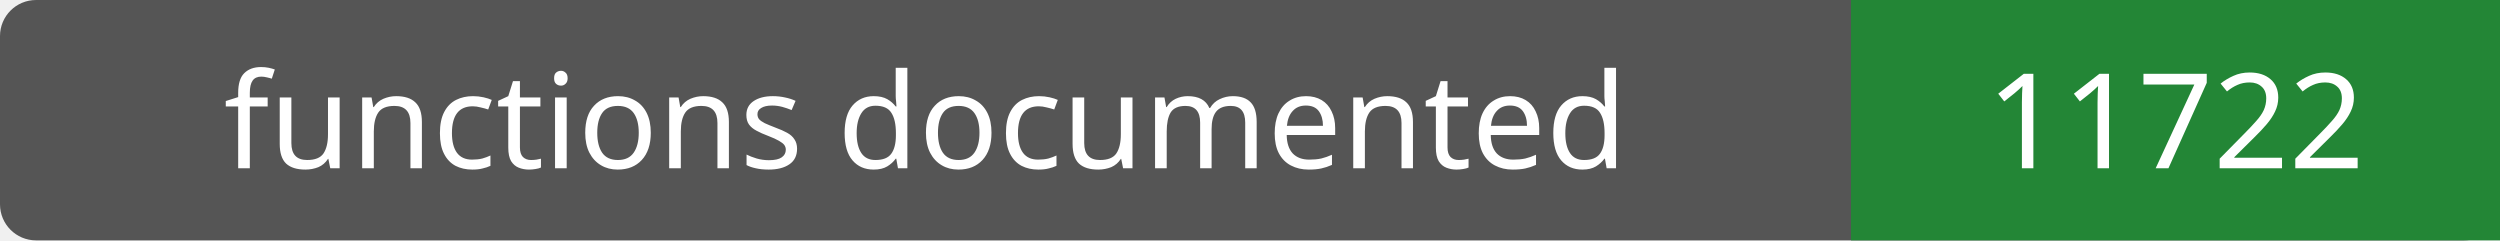
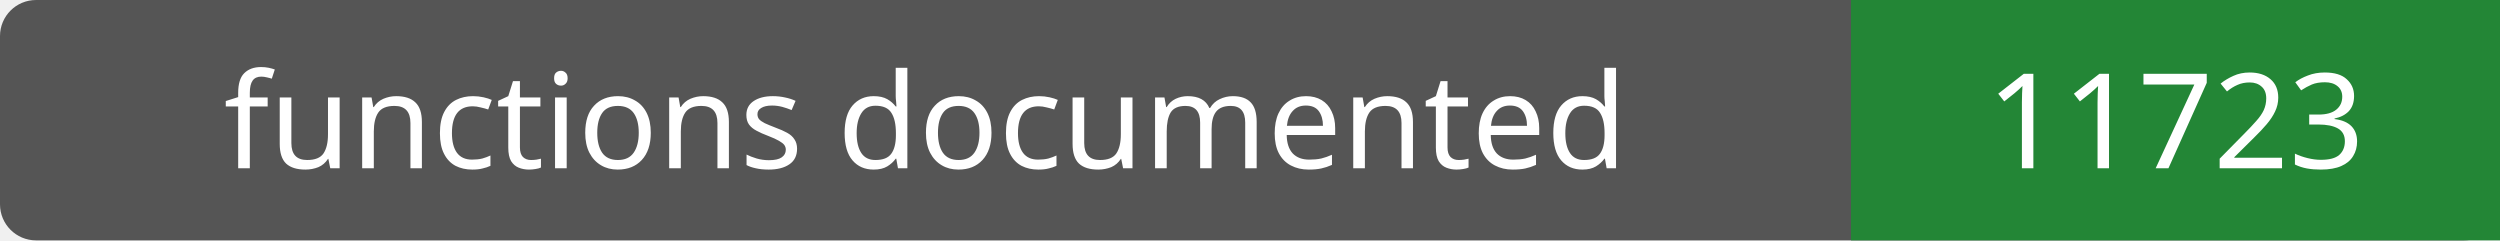
- <svg xmlns="http://www.w3.org/2000/svg" width="208" height="20" role="img" aria-label="functions documented: 11722">
+ <svg xmlns="http://www.w3.org/2000/svg" width="208" height="20" role="img" aria-label="functions documented: 11723">
  <rect width="208" height="20" rx="3" fill="#555" />
  <path fill="#238636" d="M154 0h54v20H154z" />
  <g fill="#fff" text-anchor="middle" font-family="Verdana,sans-serif" font-size="11">
    <text x="77.0" y="14">functions documented</text>
-     <text x="181.0" y="14">11722</text>
+     <text x="181.0" y="14">11723</text>
  </g>
</svg>
